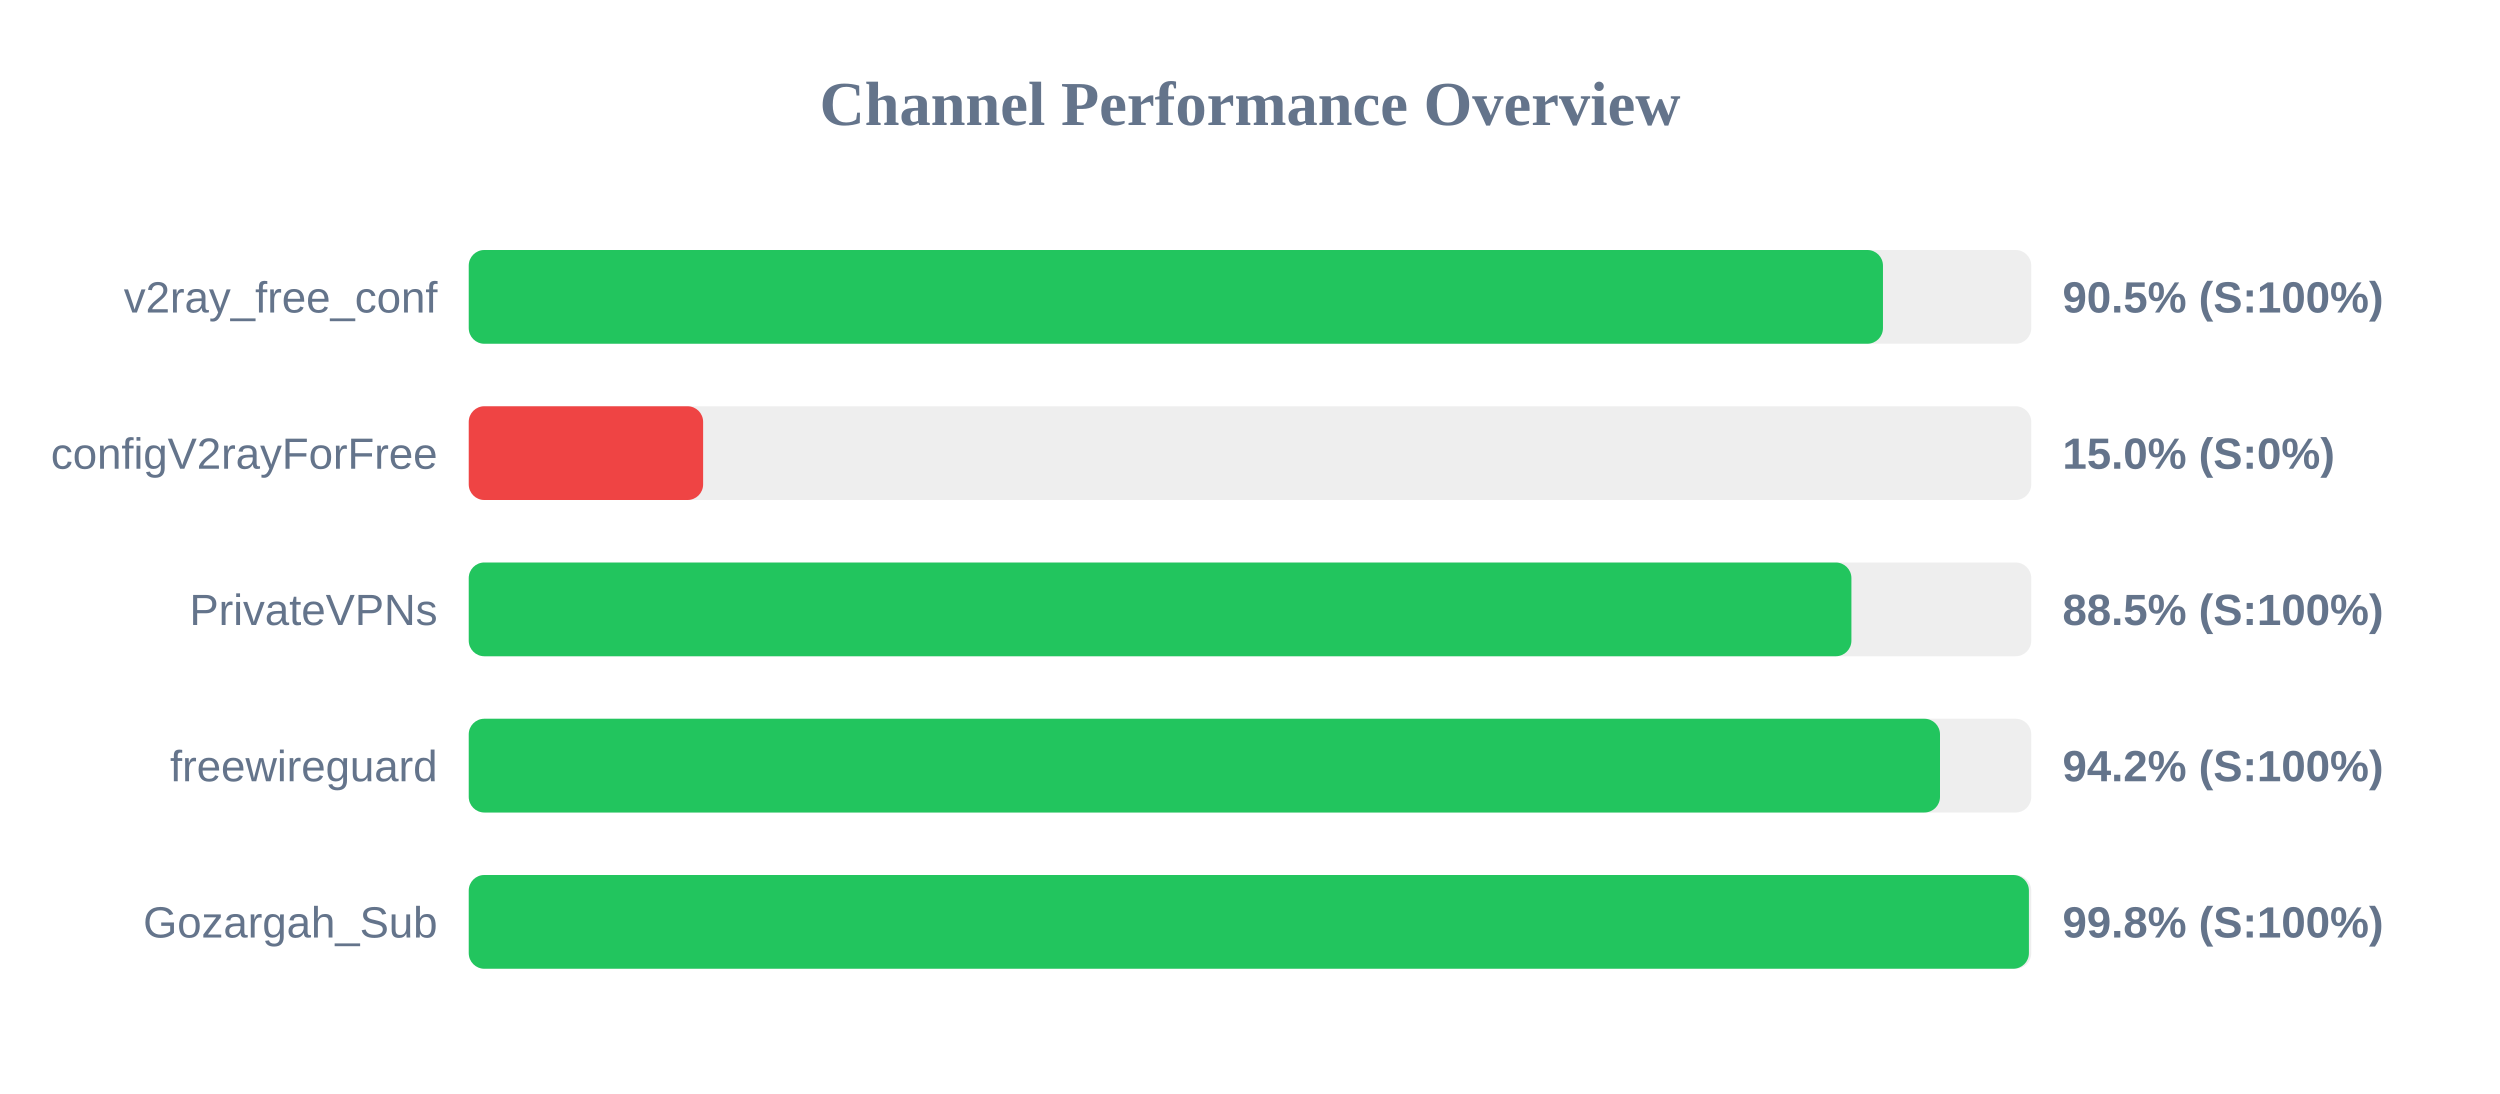
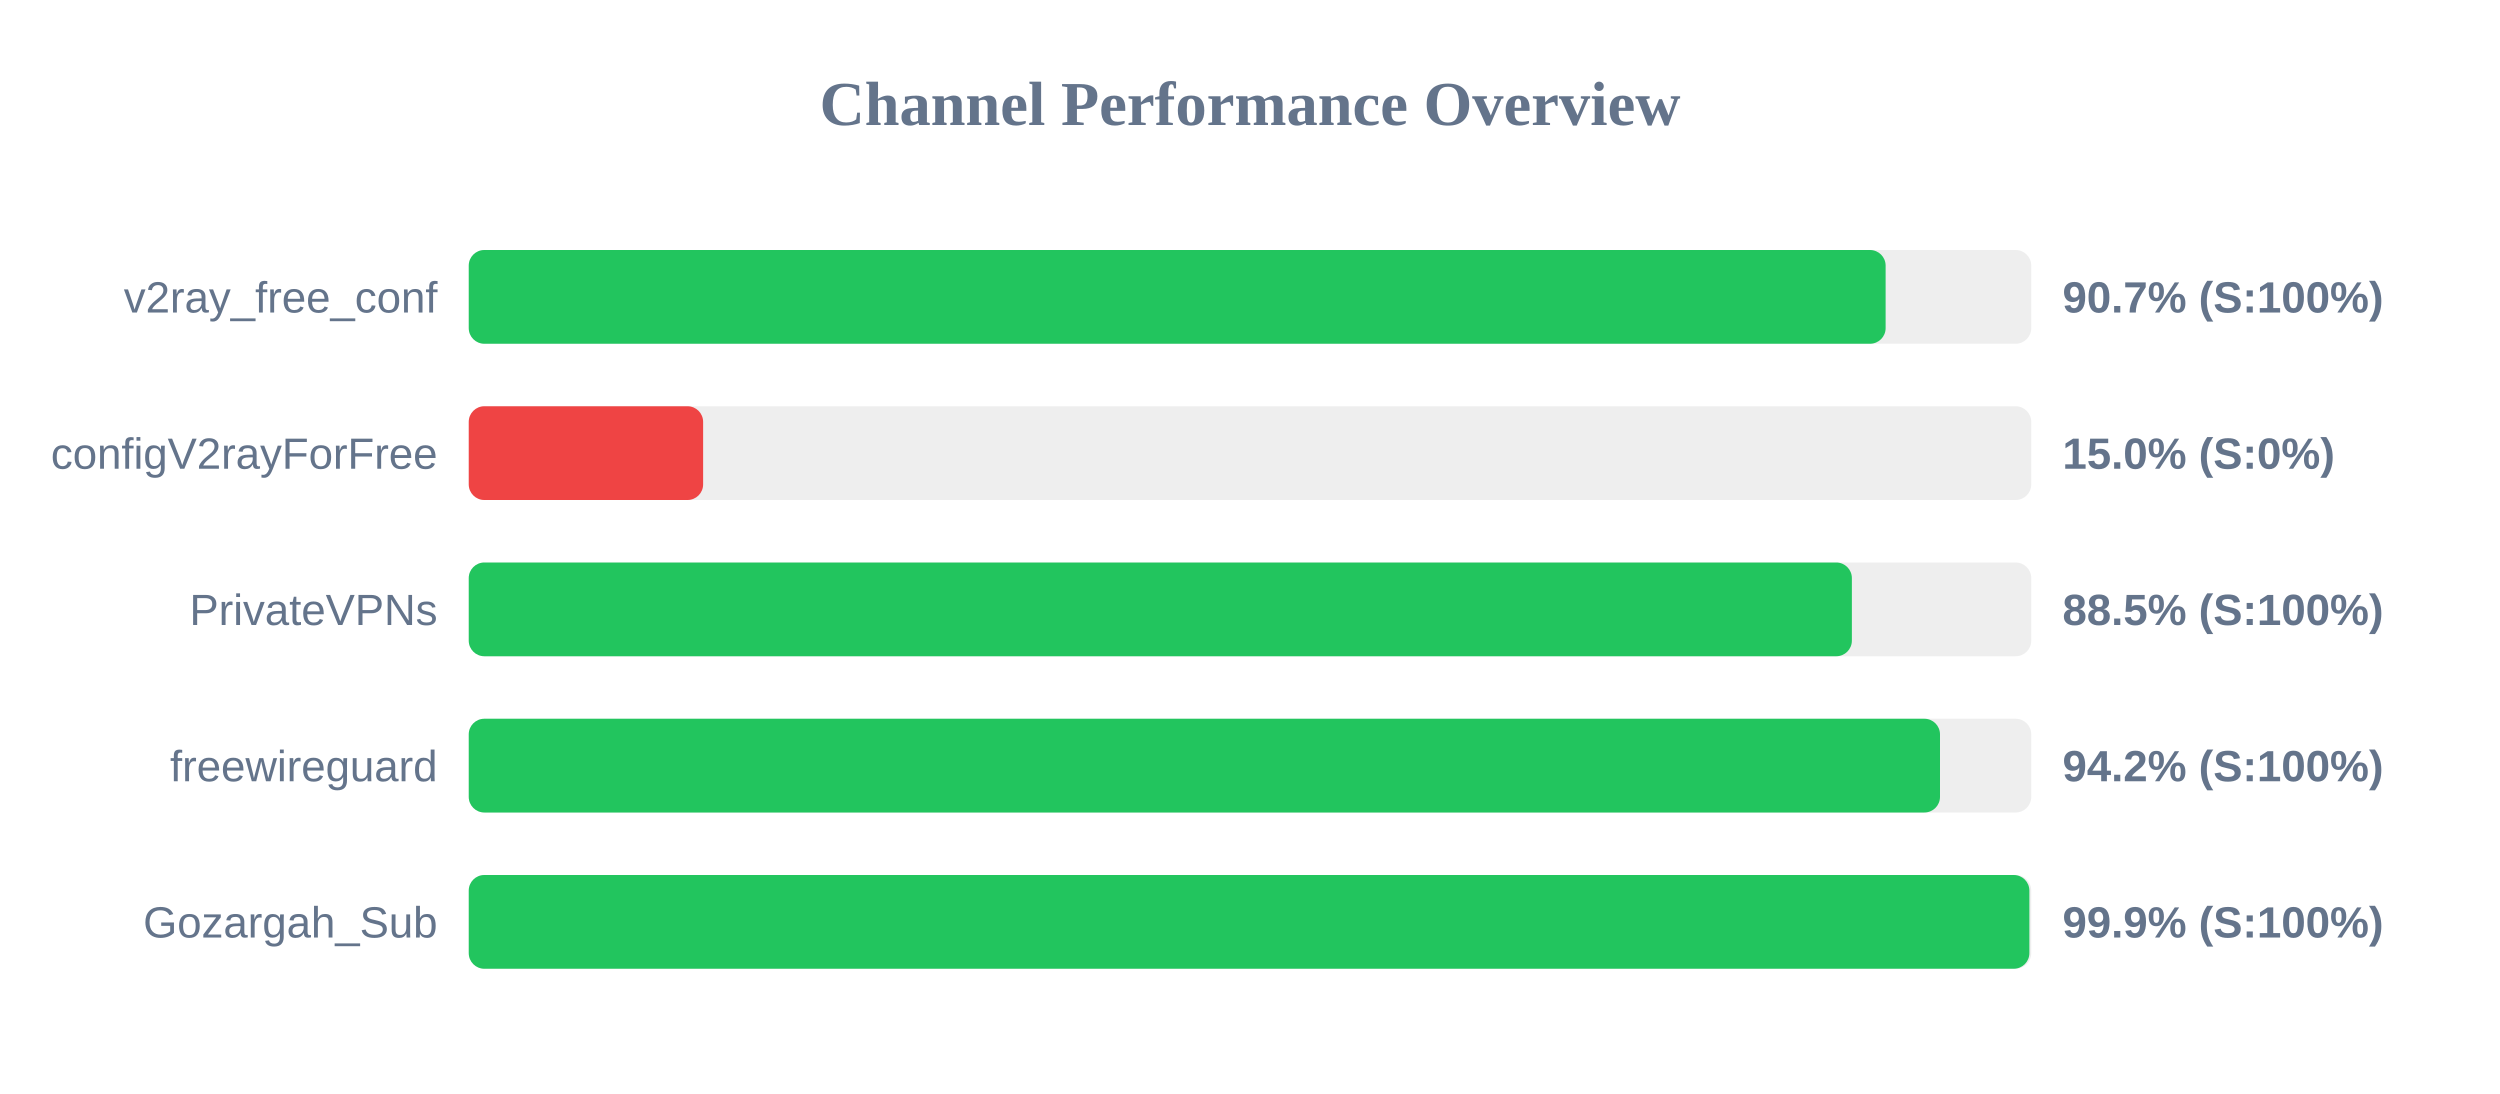
<svg xmlns="http://www.w3.org/2000/svg" width="800" height="350" version="1.1">
  <style>
        .row { font: 14px Arial; fill: #64748b; }
        .score { font: bold 14px Arial; fill: #64748b; }
    </style>
  <text x="400" y="40" text-anchor="middle" font-size="20px" font-weight="bold" fill="#64748b">Channel Performance Overview</text>
  <rect x="150" y="80" width="500" height="30" fill="#eee" rx="5" />
-   <rect x="150" y="80" width="452.55" height="30" fill="#22c55e" rx="5" />
+   <rect x="150" y="80" width="453.4" height="30" fill="#22c55e" rx="5" />
  <text x="140" y="100" text-anchor="end" class="row">v2ray_free_conf</text>
-   <text x="660" y="100" text-anchor="start" class="score">90.5% (S:100%)</text>
+   <text x="660" y="100" text-anchor="start" class="score">90.7% (S:100%)</text>
  <rect x="150" y="130" width="500" height="30" fill="#eee" rx="5" />
  <rect x="150" y="130" width="75.0" height="30" fill="#ef4444" rx="5" />
  <text x="140" y="150" text-anchor="end" class="row">configV2rayForFree</text>
  <text x="660" y="150" text-anchor="start" class="score">15.0% (S:0%)</text>
  <rect x="150" y="180" width="500" height="30" fill="#eee" rx="5" />
-   <rect x="150" y="180" width="442.45" height="30" fill="#22c55e" rx="5" />
+   <rect x="150" y="180" width="442.6" height="30" fill="#22c55e" rx="5" />
  <text x="140" y="200" text-anchor="end" class="row">PrivateVPNs</text>
  <text x="660" y="200" text-anchor="start" class="score">88.5% (S:100%)</text>
  <rect x="150" y="230" width="500" height="30" fill="#eee" rx="5" />
  <rect x="150" y="230" width="470.8" height="30" fill="#22c55e" rx="5" />
  <text x="140" y="250" text-anchor="end" class="row">freewireguard</text>
  <text x="660" y="250" text-anchor="start" class="score">94.2% (S:100%)</text>
  <rect x="150" y="280" width="500" height="30" fill="#eee" rx="5" />
-   <rect x="150" y="280" width="499.25" height="30" fill="#22c55e" rx="5" />
+   <rect x="150" y="280" width="499.4" height="30" fill="#22c55e" rx="5" />
  <text x="140" y="300" text-anchor="end" class="row">Gozargah_Sub</text>
-   <text x="660" y="300" text-anchor="start" class="score">99.8% (S:100%)</text>
+   <text x="660" y="300" text-anchor="start" class="score">99.9% (S:100%)</text>
</svg>
